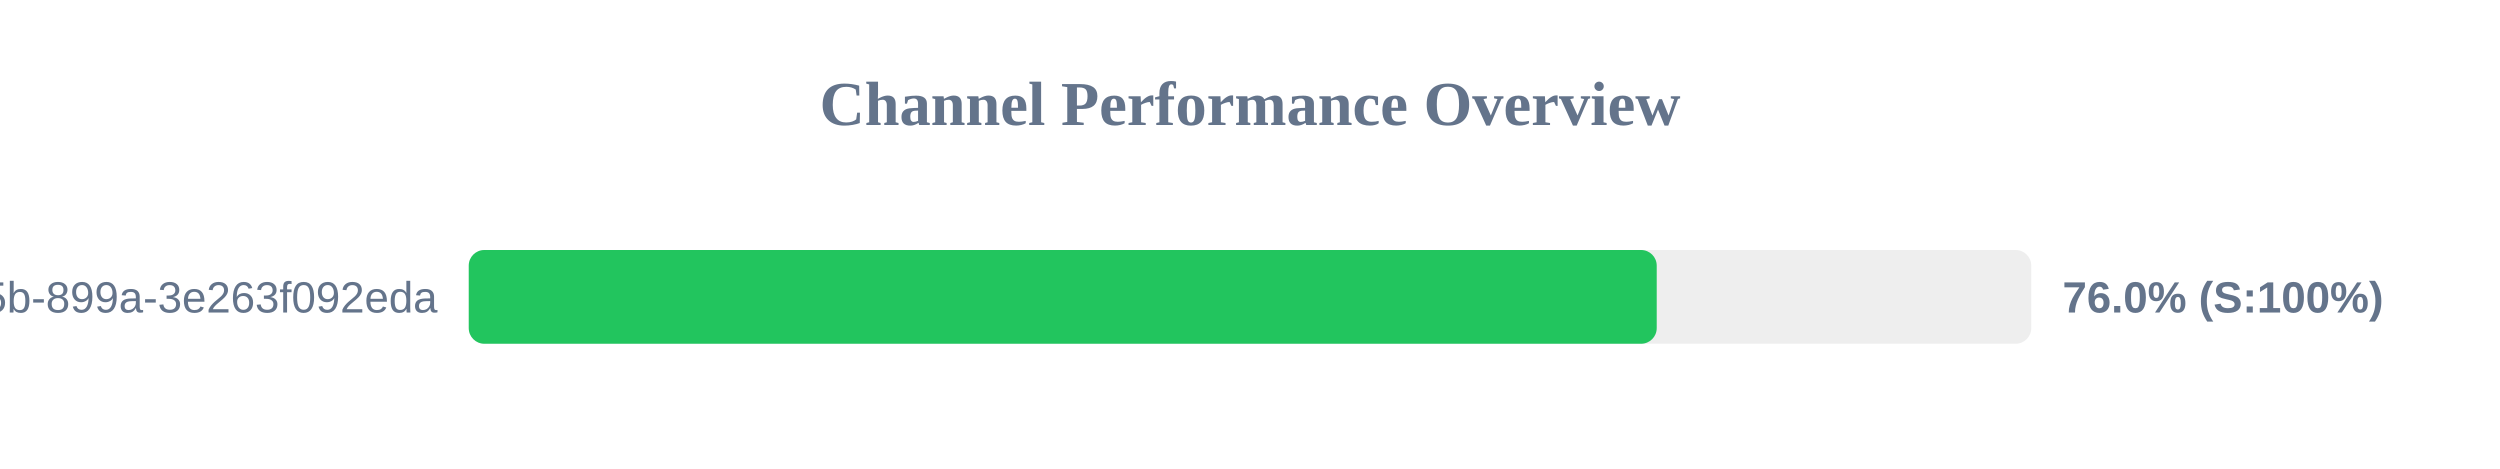
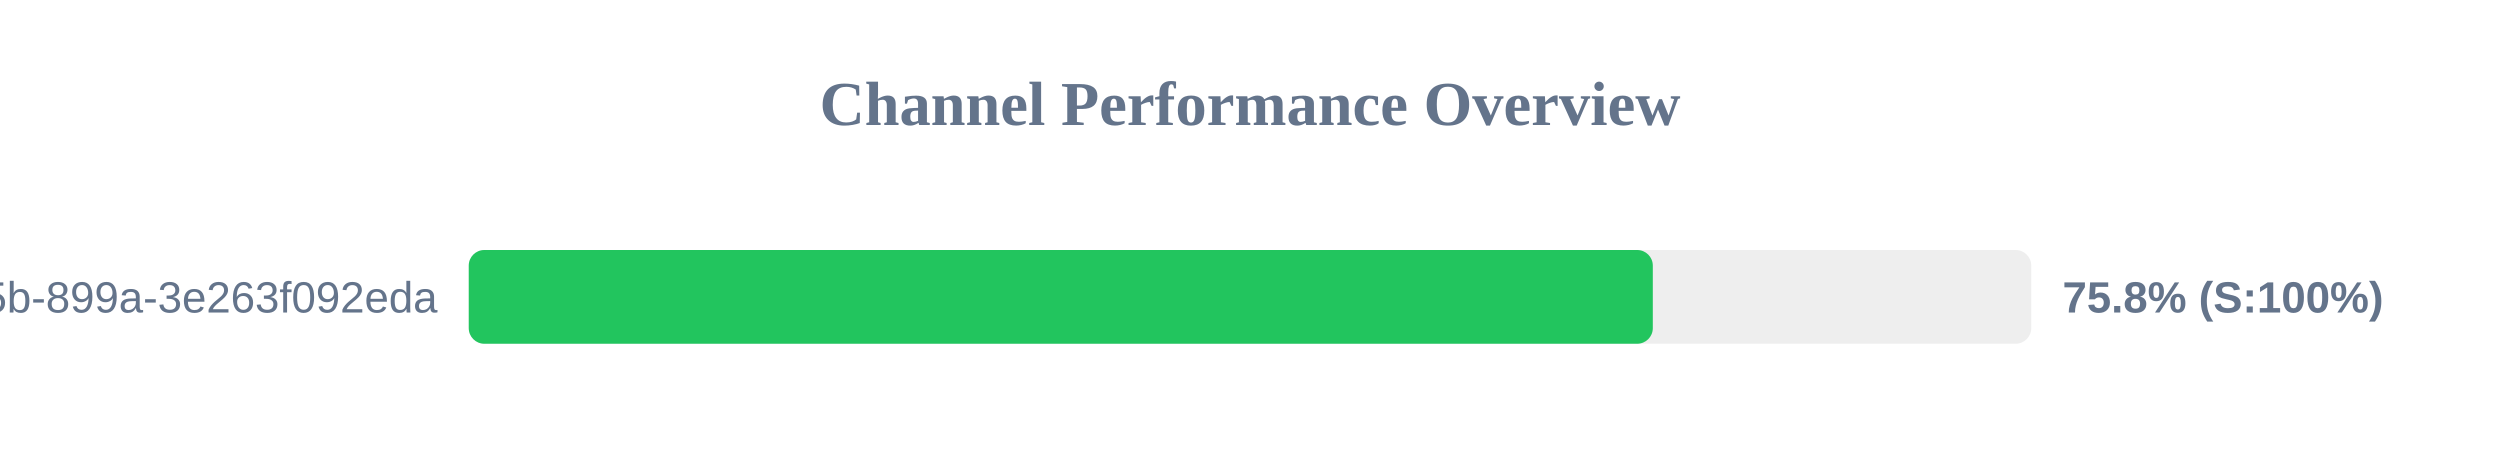
<svg xmlns="http://www.w3.org/2000/svg" width="800" height="150" version="1.1">
  <style>
        .row { font: 14px Arial; fill: #64748b; }
        .score { font: bold 14px Arial; fill: #64748b; }
    </style>
  <text x="400" y="40" text-anchor="middle" font-size="20px" font-weight="bold" fill="#64748b">Channel Performance Overview</text>
  <rect x="150" y="80" width="500" height="30" fill="#eee" rx="5" />
-   <rect x="150" y="80" width="380.15" height="30" fill="#22c55e" rx="5" />
+   <rect x="150" y="80" width="378.9" height="30" fill="#22c55e" rx="5" />
  <text x="140" y="100" text-anchor="end" class="row">?uuid=6bf726db-fb0b-405b-899a-3e263f092eda</text>
-   <text x="660" y="100" text-anchor="start" class="score">76.0% (S:100%)</text>
+   <text x="660" y="100" text-anchor="start" class="score">75.8% (S:100%)</text>
</svg>
